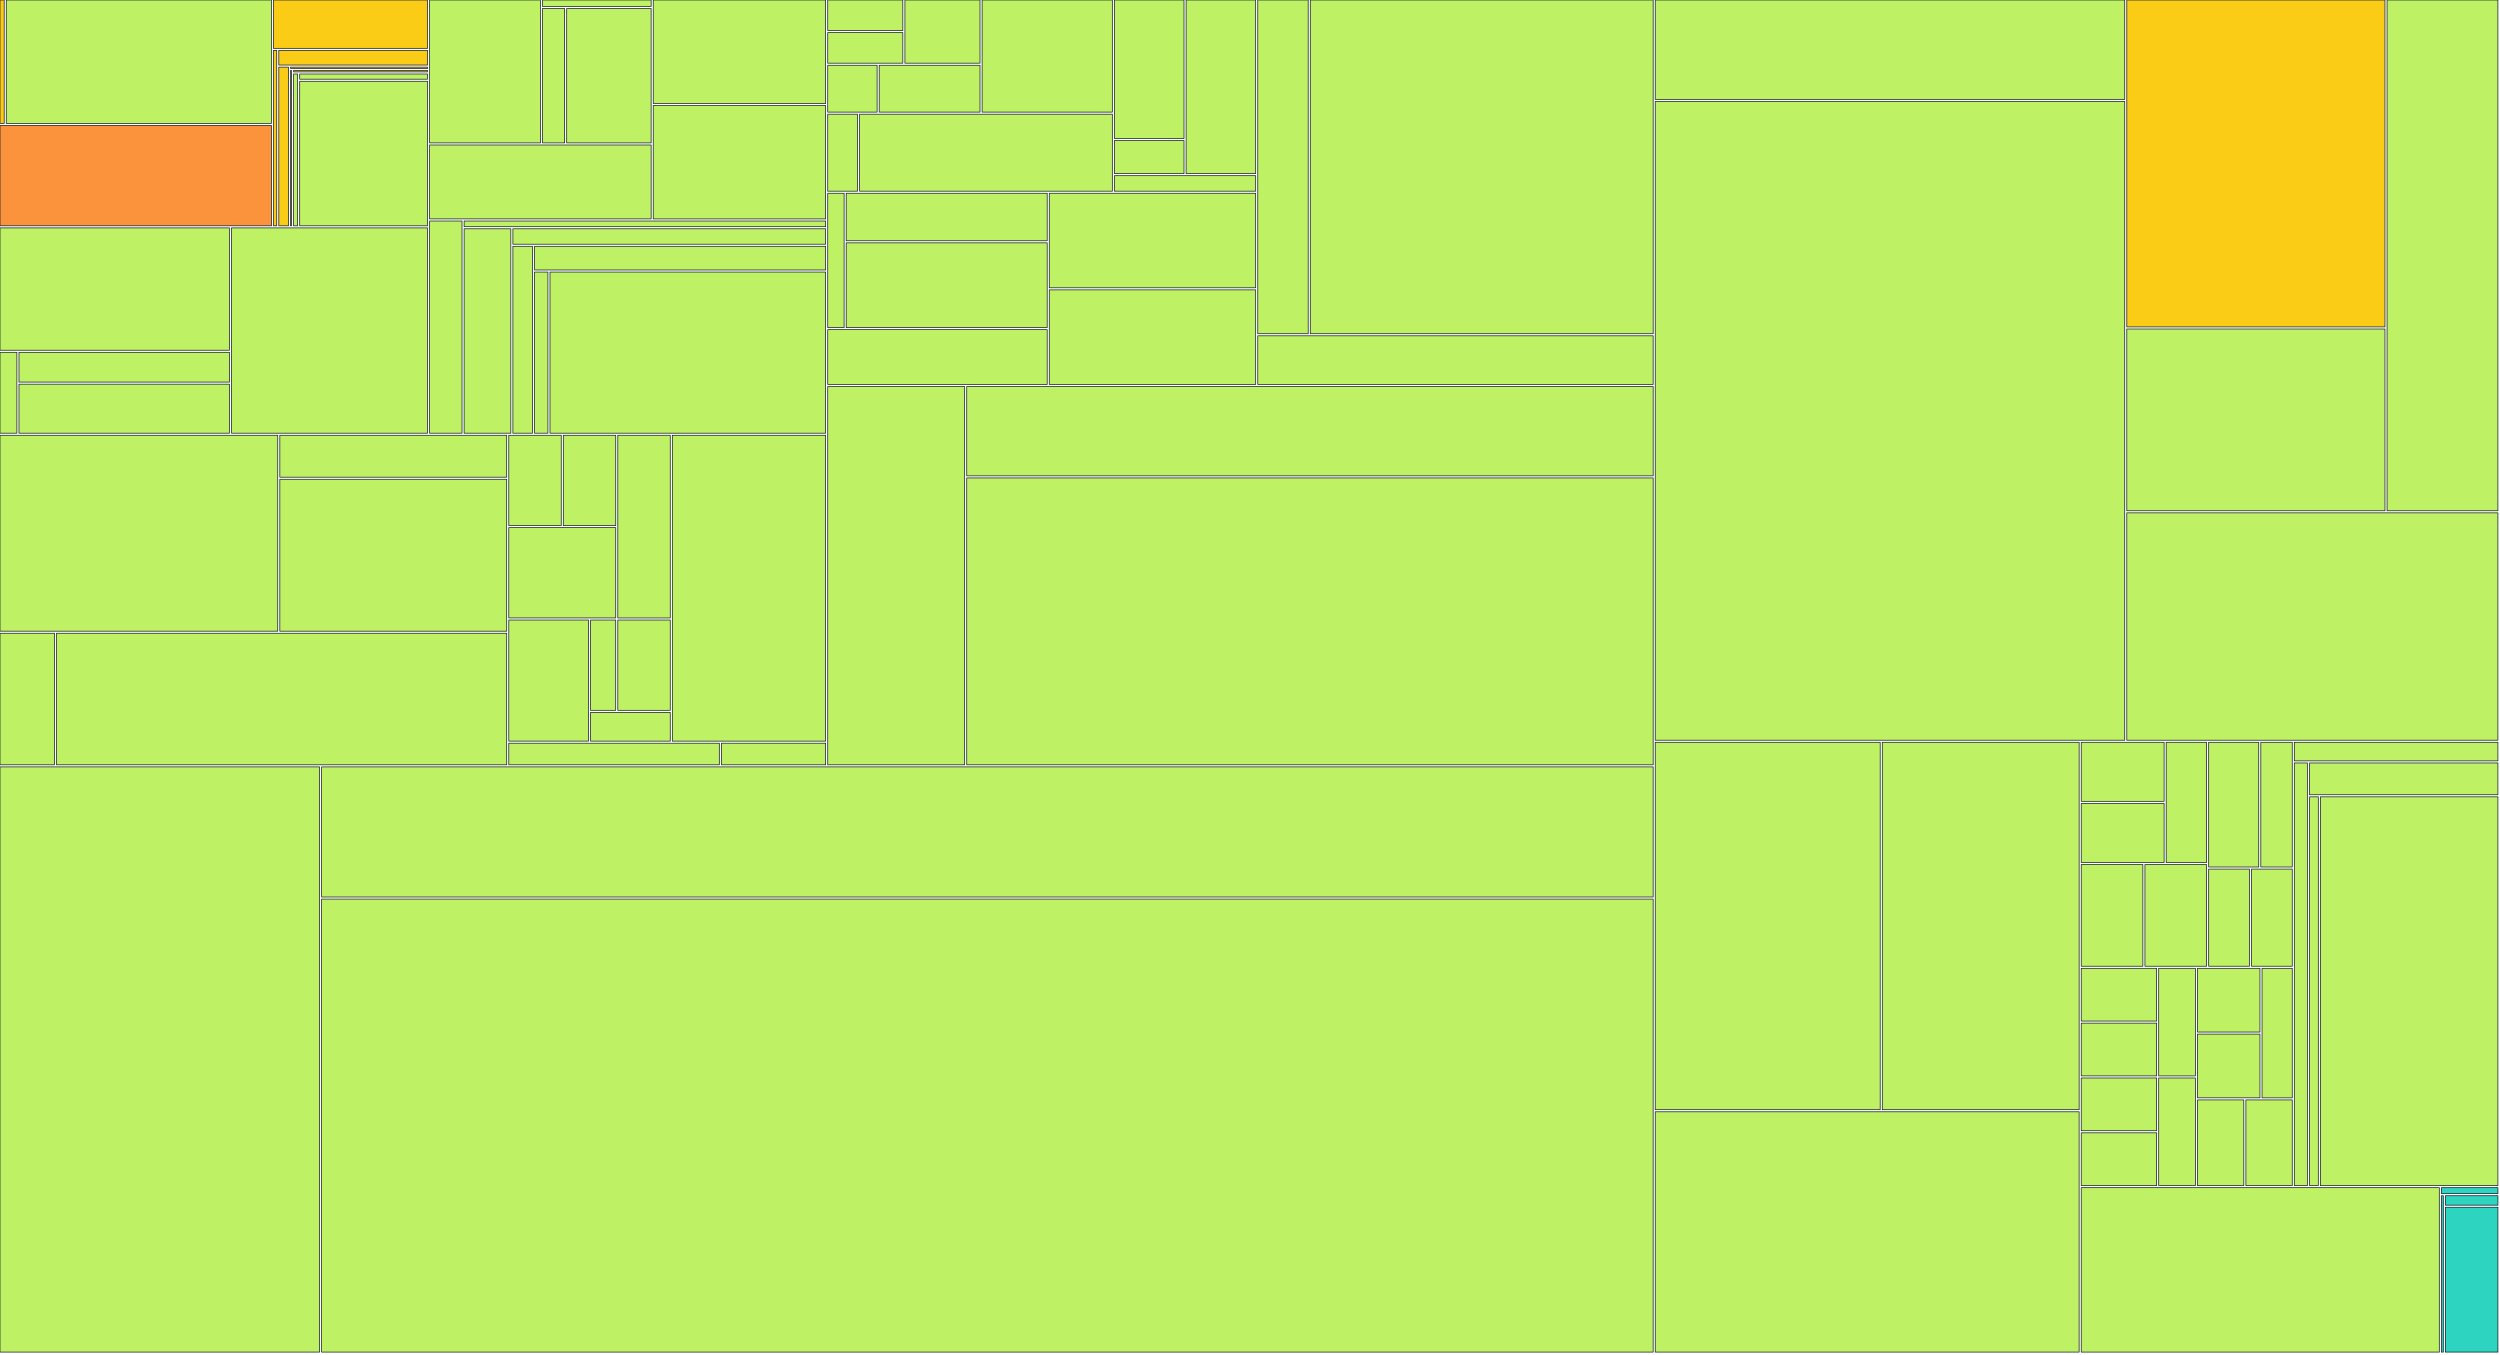
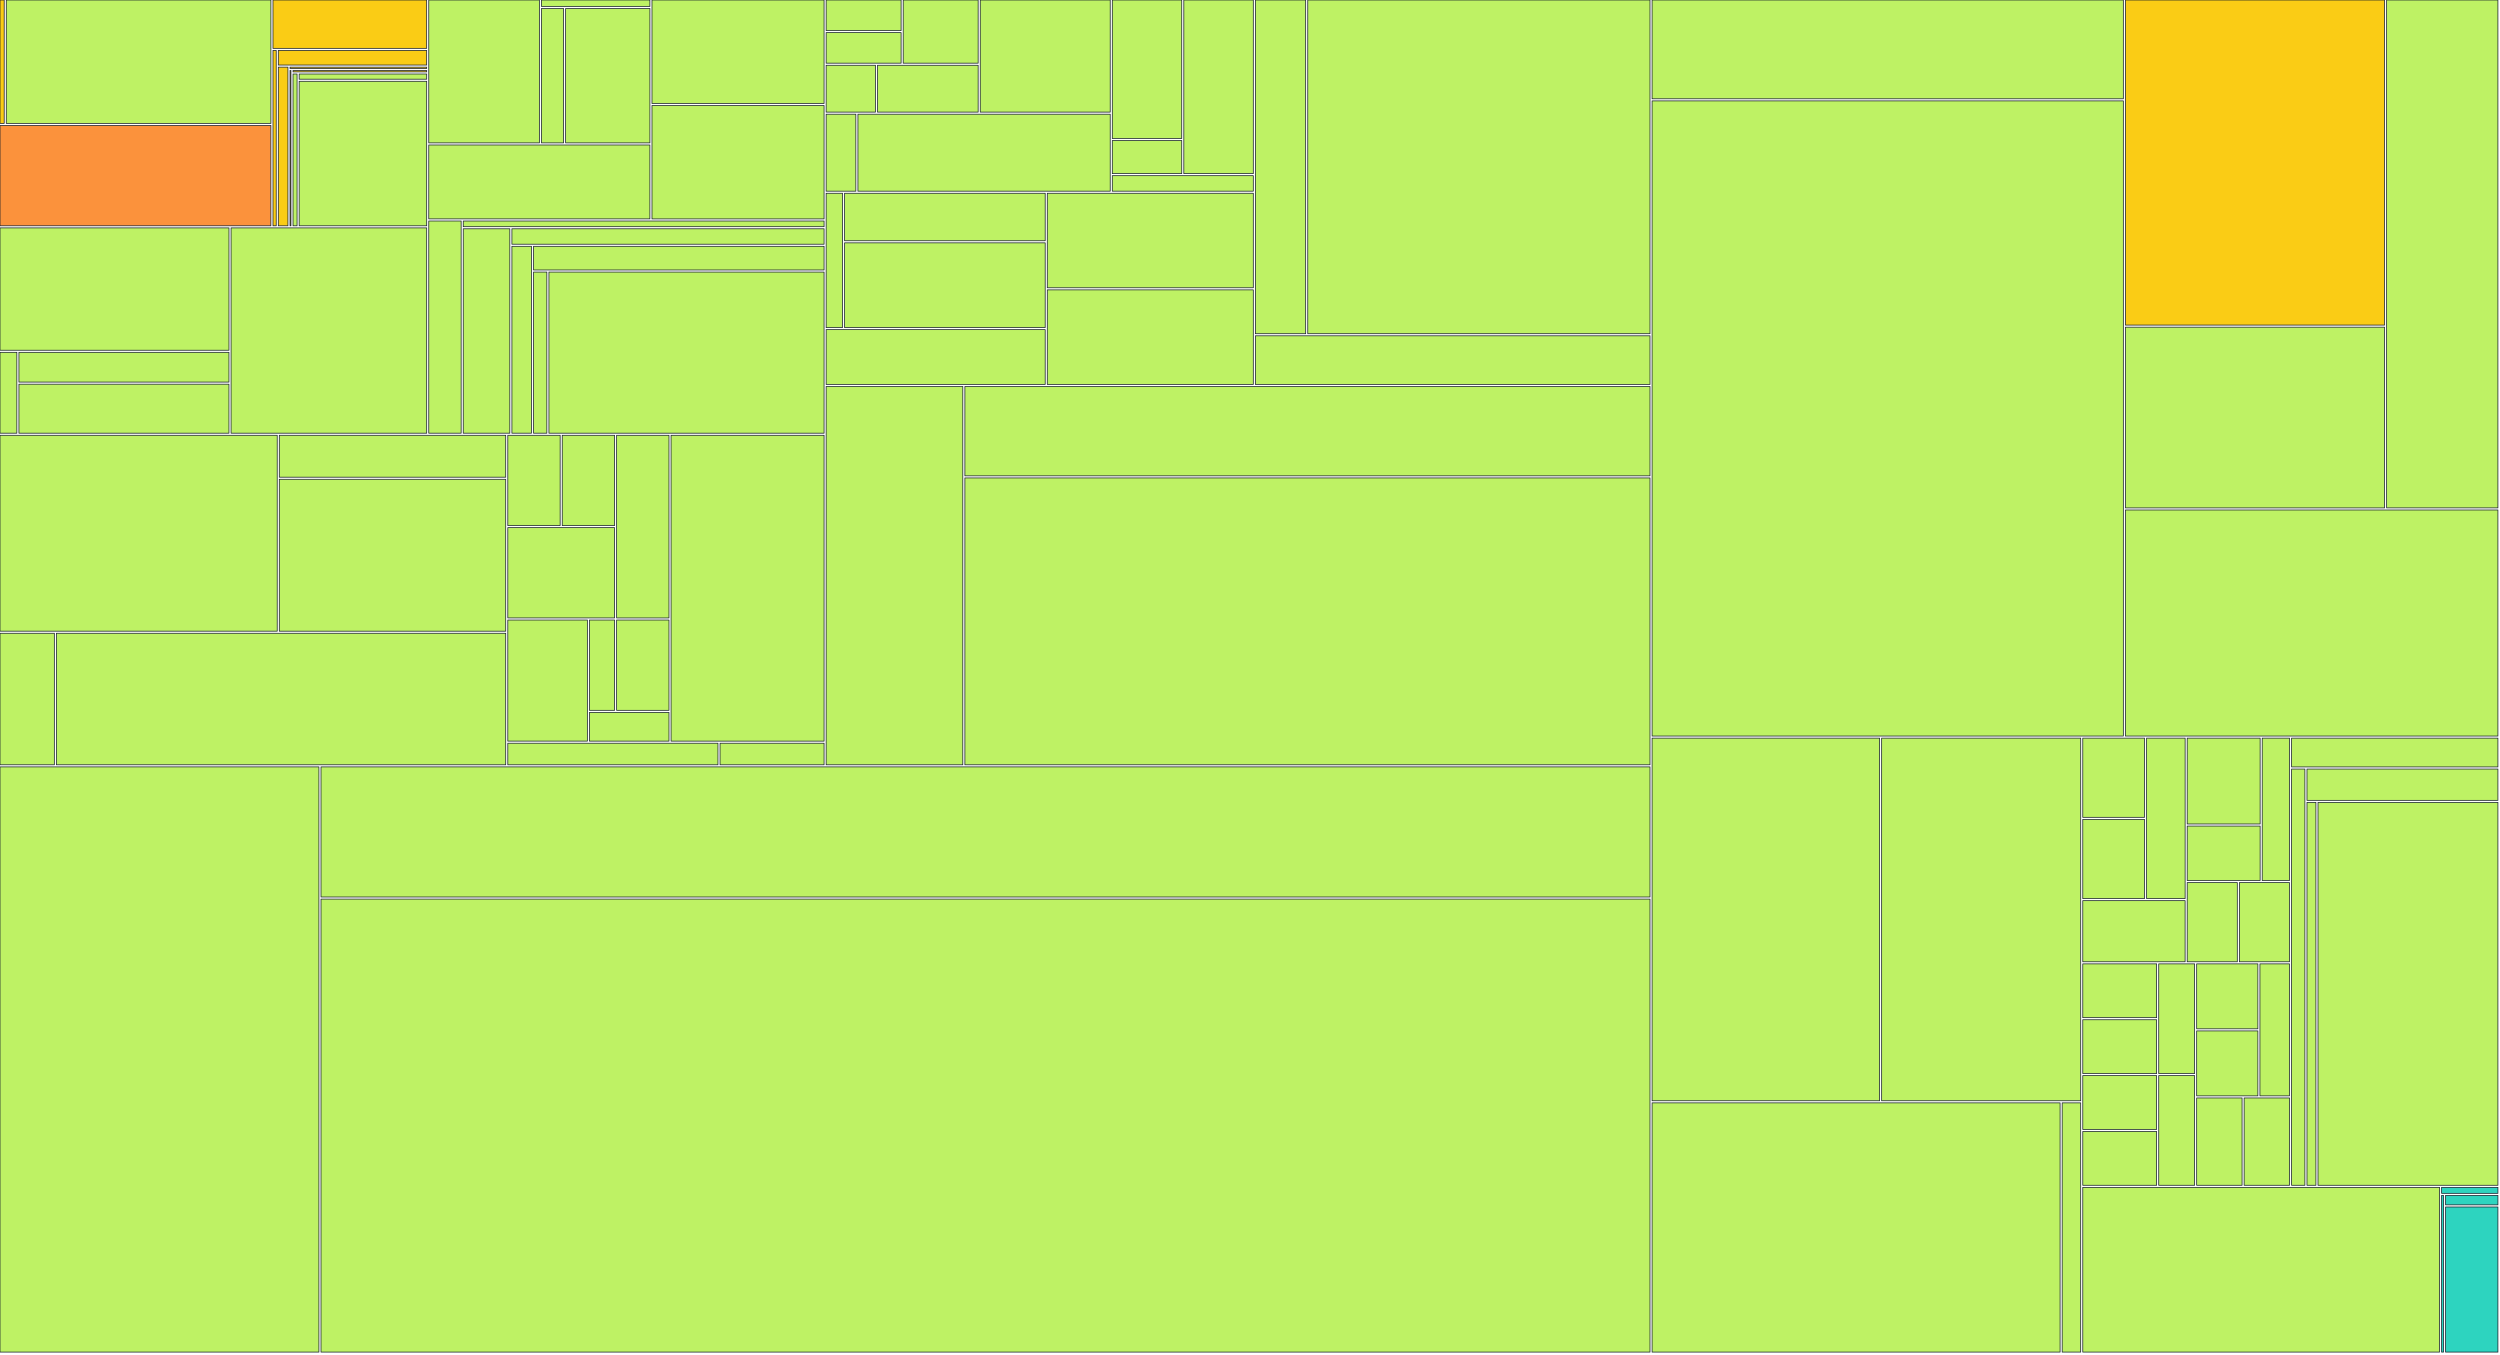
<svg xmlns="http://www.w3.org/2000/svg" width="1200" height="650" viewBox="0 0 1200 650">
  <g>
    <rect x="0.00" y="0.00" width="2.01" height="59.22" fill="#facc15" stroke="#111827" stroke-width="0.35" />
  </g>
  <g>
-     <rect x="3.01" y="0.00" width="127.27" height="59.22" fill="#bef264" stroke="#111827" stroke-width="0.35" />
-   </g>
-   <g>
-     <rect x="0.00" y="60.22" width="130.28" height="48.17" fill="#fb923c" stroke="#111827" stroke-width="0.35" />
-   </g>
-   <g>
-     <rect x="131.28" y="0.00" width="73.92" height="23.20" fill="#facc15" stroke="#111827" stroke-width="0.35" />
-   </g>
-   <g>
-     <rect x="131.28" y="24.20" width="1.55" height="84.19" fill="#facc15" stroke="#111827" stroke-width="0.35" />
-   </g>
-   <g>
-     <rect x="133.83" y="24.20" width="71.37" height="7.02" fill="#facc15" stroke="#111827" stroke-width="0.35" />
-   </g>
-   <g>
-     <rect x="133.83" y="32.22" width="4.64" height="76.17" fill="#facc15" stroke="#111827" stroke-width="0.35" />
-   </g>
-   <g>
-     <rect x="139.47" y="32.22" width="65.73" height="0.63" fill="#facc15" stroke="#111827" stroke-width="0.35" />
-   </g>
-   <g>
-     <rect x="139.47" y="33.85" width="0.44" height="74.54" fill="#facc15" stroke="#111827" stroke-width="0.35" />
-   </g>
-   <g>
-     <rect x="140.91" y="33.85" width="64.29" height="0.67" fill="#facc15" stroke="#111827" stroke-width="0.35" />
-   </g>
-   <g>
-     <rect x="140.91" y="35.52" width="1.95" height="72.87" fill="#bef264" stroke="#111827" stroke-width="0.35" />
-   </g>
-   <g>
-     <rect x="143.86" y="35.52" width="61.34" height="2.49" fill="#bef264" stroke="#111827" stroke-width="0.35" />
-   </g>
-   <g>
-     <rect x="143.86" y="39.01" width="61.34" height="69.38" fill="#bef264" stroke="#111827" stroke-width="0.35" />
-   </g>
-   <g>
-     <rect x="0.00" y="109.39" width="110.12" height="58.72" fill="#bef264" stroke="#111827" stroke-width="0.35" />
-   </g>
-   <g>
-     <rect x="0.00" y="169.11" width="8.11" height="38.82" fill="#bef264" stroke="#111827" stroke-width="0.35" />
-   </g>
-   <g>
-     <rect x="9.11" y="169.11" width="101.01" height="14.29" fill="#bef264" stroke="#111827" stroke-width="0.35" />
-   </g>
-   <g>
-     <rect x="9.11" y="184.40" width="101.01" height="23.53" fill="#bef264" stroke="#111827" stroke-width="0.35" />
-   </g>
-   <g>
-     <rect x="111.12" y="109.39" width="94.09" height="98.54" fill="#bef264" stroke="#111827" stroke-width="0.35" />
-   </g>
-   <g>
-     <rect x="206.20" y="0.00" width="53.19" height="68.59" fill="#bef264" stroke="#111827" stroke-width="0.35" />
-   </g>
-   <g>
-     <rect x="260.40" y="0.00" width="52.15" height="3.09" fill="#bef264" stroke="#111827" stroke-width="0.35" />
-   </g>
-   <g>
-     <rect x="260.40" y="4.09" width="10.63" height="64.50" fill="#bef264" stroke="#111827" stroke-width="0.35" />
-   </g>
-   <g>
-     <rect x="272.02" y="4.09" width="40.52" height="64.50" fill="#bef264" stroke="#111827" stroke-width="0.35" />
-   </g>
-   <g>
-     <rect x="206.20" y="69.59" width="106.35" height="35.48" fill="#bef264" stroke="#111827" stroke-width="0.35" />
-   </g>
-   <g>
-     <rect x="313.55" y="0.00" width="82.76" height="49.66" fill="#bef264" stroke="#111827" stroke-width="0.35" />
-   </g>
-   <g>
-     <rect x="313.55" y="50.66" width="82.76" height="54.42" fill="#bef264" stroke="#111827" stroke-width="0.35" />
-   </g>
-   <g>
-     <rect x="206.20" y="106.08" width="15.57" height="101.85" fill="#bef264" stroke="#111827" stroke-width="0.35" />
-   </g>
-   <g>
-     <rect x="222.78" y="106.08" width="173.53" height="2.74" fill="#bef264" stroke="#111827" stroke-width="0.35" />
-   </g>
-   <g>
-     <rect x="222.78" y="109.82" width="22.42" height="98.11" fill="#bef264" stroke="#111827" stroke-width="0.35" />
-   </g>
-   <g>
-     <rect x="246.19" y="109.82" width="150.11" height="7.40" fill="#bef264" stroke="#111827" stroke-width="0.35" />
-   </g>
-   <g>
-     <rect x="246.19" y="118.22" width="9.39" height="89.71" fill="#bef264" stroke="#111827" stroke-width="0.35" />
-   </g>
-   <g>
-     <rect x="256.59" y="118.22" width="139.72" height="11.37" fill="#bef264" stroke="#111827" stroke-width="0.35" />
-   </g>
-   <g>
-     <rect x="256.59" y="130.59" width="6.41" height="77.34" fill="#bef264" stroke="#111827" stroke-width="0.35" />
-   </g>
-   <g>
-     <rect x="263.99" y="130.59" width="132.31" height="77.34" fill="#bef264" stroke="#111827" stroke-width="0.35" />
-   </g>
-   <g>
-     <rect x="0.00" y="208.93" width="133.32" height="94.03" fill="#bef264" stroke="#111827" stroke-width="0.35" />
-   </g>
-   <g>
-     <rect x="134.32" y="208.93" width="108.90" height="20.12" fill="#bef264" stroke="#111827" stroke-width="0.35" />
-   </g>
-   <g>
-     <rect x="134.32" y="230.05" width="108.90" height="72.92" fill="#bef264" stroke="#111827" stroke-width="0.35" />
-   </g>
-   <g>
-     <rect x="0.00" y="303.96" width="26.14" height="63.15" fill="#bef264" stroke="#111827" stroke-width="0.35" />
-   </g>
-   <g>
-     <rect x="27.14" y="303.96" width="216.08" height="63.15" fill="#bef264" stroke="#111827" stroke-width="0.35" />
-   </g>
-   <g>
-     <rect x="244.22" y="208.93" width="25.17" height="43.34" fill="#bef264" stroke="#111827" stroke-width="0.35" />
-   </g>
-   <g>
-     <rect x="270.39" y="208.93" width="25.17" height="43.34" fill="#bef264" stroke="#111827" stroke-width="0.35" />
-   </g>
-   <g>
-     <rect x="244.22" y="253.27" width="51.34" height="43.34" fill="#bef264" stroke="#111827" stroke-width="0.35" />
-   </g>
-   <g>
-     <rect x="296.55" y="208.93" width="25.17" height="87.69" fill="#bef264" stroke="#111827" stroke-width="0.35" />
-   </g>
-   <g>
-     <rect x="244.22" y="297.61" width="38.25" height="58.12" fill="#bef264" stroke="#111827" stroke-width="0.35" />
-   </g>
-   <g>
-     <rect x="283.47" y="297.61" width="12.08" height="43.34" fill="#bef264" stroke="#111827" stroke-width="0.35" />
-   </g>
-   <g>
-     <rect x="296.55" y="297.61" width="25.17" height="43.34" fill="#bef264" stroke="#111827" stroke-width="0.35" />
-   </g>
-   <g>
-     <rect x="283.47" y="341.96" width="38.25" height="13.78" fill="#bef264" stroke="#111827" stroke-width="0.35" />
-   </g>
-   <g>
-     <rect x="322.72" y="208.93" width="73.58" height="146.81" fill="#bef264" stroke="#111827" stroke-width="0.35" />
-   </g>
-   <g>
-     <rect x="244.22" y="356.74" width="101.06" height="10.37" fill="#bef264" stroke="#111827" stroke-width="0.35" />
-   </g>
-   <g>
-     <rect x="346.28" y="356.74" width="50.03" height="10.37" fill="#bef264" stroke="#111827" stroke-width="0.35" />
-   </g>
-   <g>
-     <rect x="397.31" y="0.00" width="36.05" height="14.66" fill="#bef264" stroke="#111827" stroke-width="0.35" />
-   </g>
-   <g>
-     <rect x="397.31" y="15.66" width="36.05" height="14.66" fill="#bef264" stroke="#111827" stroke-width="0.35" />
-   </g>
-   <g>
-     <rect x="434.36" y="0.00" width="36.05" height="30.32" fill="#bef264" stroke="#111827" stroke-width="0.35" />
-   </g>
-   <g>
-     <rect x="397.31" y="31.32" width="23.70" height="22.49" fill="#bef264" stroke="#111827" stroke-width="0.35" />
-   </g>
-   <g>
-     <rect x="422.01" y="31.32" width="48.40" height="22.49" fill="#bef264" stroke="#111827" stroke-width="0.35" />
-   </g>
-   <g>
-     <rect x="471.41" y="0.00" width="62.51" height="53.81" fill="#bef264" stroke="#111827" stroke-width="0.35" />
-   </g>
-   <g>
-     <rect x="397.31" y="54.81" width="14.29" height="36.95" fill="#bef264" stroke="#111827" stroke-width="0.35" />
-   </g>
-   <g>
-     <rect x="412.60" y="54.81" width="121.32" height="36.95" fill="#bef264" stroke="#111827" stroke-width="0.35" />
-   </g>
-   <g>
-     <rect x="534.92" y="0.00" width="33.40" height="66.46" fill="#bef264" stroke="#111827" stroke-width="0.35" />
-   </g>
-   <g>
-     <rect x="534.92" y="67.46" width="33.40" height="15.87" fill="#bef264" stroke="#111827" stroke-width="0.35" />
-   </g>
-   <g>
-     <rect x="569.33" y="0.00" width="33.40" height="83.33" fill="#bef264" stroke="#111827" stroke-width="0.35" />
-   </g>
-   <g>
-     <rect x="534.92" y="84.33" width="67.81" height="7.43" fill="#bef264" stroke="#111827" stroke-width="0.35" />
-   </g>
-   <g>
-     <rect x="397.31" y="92.76" width="7.86" height="64.48" fill="#bef264" stroke="#111827" stroke-width="0.35" />
-   </g>
-   <g>
-     <rect x="406.17" y="92.76" width="96.48" height="22.81" fill="#bef264" stroke="#111827" stroke-width="0.35" />
-   </g>
-   <g>
-     <rect x="406.17" y="116.57" width="96.48" height="40.67" fill="#bef264" stroke="#111827" stroke-width="0.35" />
-   </g>
-   <g>
-     <rect x="397.31" y="158.23" width="105.34" height="26.28" fill="#bef264" stroke="#111827" stroke-width="0.35" />
-   </g>
-   <g>
-     <rect x="503.65" y="92.76" width="99.08" height="45.38" fill="#bef264" stroke="#111827" stroke-width="0.35" />
-   </g>
-   <g>
-     <rect x="503.65" y="139.14" width="99.08" height="45.38" fill="#bef264" stroke="#111827" stroke-width="0.35" />
-   </g>
-   <g>
-     <rect x="603.73" y="0.00" width="24.20" height="160.19" fill="#bef264" stroke="#111827" stroke-width="0.35" />
-   </g>
-   <g>
-     <rect x="628.93" y="0.00" width="164.59" height="160.19" fill="#bef264" stroke="#111827" stroke-width="0.35" />
-   </g>
-   <g>
-     <rect x="603.73" y="161.19" width="189.78" height="23.33" fill="#bef264" stroke="#111827" stroke-width="0.35" />
-   </g>
-   <g>
-     <rect x="397.31" y="185.52" width="65.73" height="181.59" fill="#bef264" stroke="#111827" stroke-width="0.35" />
-   </g>
-   <g>
-     <rect x="464.04" y="185.52" width="329.48" height="42.89" fill="#bef264" stroke="#111827" stroke-width="0.35" />
-   </g>
-   <g>
-     <rect x="464.04" y="229.41" width="329.48" height="137.70" fill="#bef264" stroke="#111827" stroke-width="0.35" />
-   </g>
-   <g>
-     <rect x="0.00" y="368.11" width="153.37" height="280.89" fill="#bef264" stroke="#111827" stroke-width="0.35" />
-   </g>
-   <g>
-     <rect x="154.37" y="368.11" width="639.14" height="62.45" fill="#bef264" stroke="#111827" stroke-width="0.35" />
-   </g>
-   <g>
-     <rect x="154.37" y="431.56" width="639.14" height="217.44" fill="#bef264" stroke="#111827" stroke-width="0.35" />
-   </g>
-   <g>
-     <rect x="794.51" y="0.00" width="225.36" height="47.70" fill="#bef264" stroke="#111827" stroke-width="0.35" />
-   </g>
-   <g>
-     <rect x="794.51" y="48.70" width="225.36" height="306.60" fill="#bef264" stroke="#111827" stroke-width="0.35" />
-   </g>
-   <g>
-     <rect x="1020.87" y="0.00" width="123.92" height="156.92" fill="#facc15" stroke="#111827" stroke-width="0.35" />
-   </g>
-   <g>
-     <rect x="1020.87" y="157.92" width="123.92" height="87.25" fill="#bef264" stroke="#111827" stroke-width="0.35" />
-   </g>
-   <g>
-     <rect x="1145.79" y="0.00" width="53.21" height="245.17" fill="#bef264" stroke="#111827" stroke-width="0.35" />
-   </g>
-   <g>
-     <rect x="1020.87" y="246.17" width="178.13" height="109.13" fill="#bef264" stroke="#111827" stroke-width="0.35" />
-   </g>
-   <g>
-     <rect x="794.51" y="356.30" width="107.98" height="176.35" fill="#bef264" stroke="#111827" stroke-width="0.35" />
-   </g>
-   <g>
-     <rect x="903.50" y="356.30" width="94.49" height="176.35" fill="#bef264" stroke="#111827" stroke-width="0.35" />
-   </g>
-   <g>
-     <rect x="794.51" y="533.66" width="203.47" height="115.34" fill="#bef264" stroke="#111827" stroke-width="0.35" />
-   </g>
-   <g>
-     <rect x="998.99" y="356.30" width="39.78" height="28.34" fill="#bef264" stroke="#111827" stroke-width="0.35" />
-   </g>
-   <g>
-     <rect x="998.99" y="385.65" width="39.78" height="28.34" fill="#bef264" stroke="#111827" stroke-width="0.35" />
-   </g>
-   <g>
-     <rect x="1039.77" y="356.30" width="19.39" height="57.69" fill="#bef264" stroke="#111827" stroke-width="0.35" />
-   </g>
-   <g>
-     <rect x="998.99" y="414.99" width="29.59" height="48.80" fill="#bef264" stroke="#111827" stroke-width="0.35" />
-   </g>
-   <g>
-     <rect x="1029.57" y="414.99" width="29.59" height="48.80" fill="#bef264" stroke="#111827" stroke-width="0.35" />
-   </g>
-   <g>
-     <rect x="1060.16" y="356.30" width="24.03" height="59.86" fill="#bef264" stroke="#111827" stroke-width="0.35" />
-   </g>
-   <g>
-     <rect x="1085.19" y="356.30" width="15.09" height="59.86" fill="#bef264" stroke="#111827" stroke-width="0.35" />
-   </g>
-   <g>
-     <rect x="1060.16" y="417.16" width="19.56" height="46.63" fill="#bef264" stroke="#111827" stroke-width="0.35" />
-   </g>
-   <g>
-     <rect x="1080.72" y="417.16" width="19.56" height="46.63" fill="#bef264" stroke="#111827" stroke-width="0.35" />
-   </g>
-   <g>
-     <rect x="998.99" y="464.79" width="36.20" height="25.32" fill="#bef264" stroke="#111827" stroke-width="0.35" />
-   </g>
-   <g>
-     <rect x="998.99" y="491.11" width="36.20" height="25.32" fill="#bef264" stroke="#111827" stroke-width="0.35" />
-   </g>
-   <g>
-     <rect x="1036.18" y="464.79" width="17.60" height="51.65" fill="#bef264" stroke="#111827" stroke-width="0.35" />
-   </g>
-   <g>
-     <rect x="998.99" y="517.43" width="36.20" height="25.32" fill="#bef264" stroke="#111827" stroke-width="0.35" />
-   </g>
-   <g>
-     <rect x="998.99" y="543.76" width="36.20" height="25.32" fill="#bef264" stroke="#111827" stroke-width="0.35" />
-   </g>
-   <g>
-     <rect x="1036.18" y="517.43" width="17.60" height="51.65" fill="#bef264" stroke="#111827" stroke-width="0.35" />
-   </g>
-   <g>
-     <rect x="1054.78" y="464.79" width="30.00" height="30.59" fill="#bef264" stroke="#111827" stroke-width="0.35" />
-   </g>
-   <g>
-     <rect x="1054.78" y="496.37" width="30.00" height="30.59" fill="#bef264" stroke="#111827" stroke-width="0.35" />
-   </g>
-   <g>
-     <rect x="1085.78" y="464.79" width="14.50" height="62.18" fill="#bef264" stroke="#111827" stroke-width="0.35" />
-   </g>
-   <g>
-     <rect x="1054.78" y="527.96" width="22.25" height="41.12" fill="#bef264" stroke="#111827" stroke-width="0.35" />
-   </g>
-   <g>
-     <rect x="1078.03" y="527.96" width="22.25" height="41.12" fill="#bef264" stroke="#111827" stroke-width="0.35" />
-   </g>
-   <g>
-     <rect x="1101.27" y="356.30" width="97.73" height="8.92" fill="#bef264" stroke="#111827" stroke-width="0.35" />
-   </g>
-   <g>
-     <rect x="1101.27" y="366.22" width="6.29" height="202.86" fill="#bef264" stroke="#111827" stroke-width="0.35" />
-   </g>
-   <g>
-     <rect x="1108.57" y="366.22" width="90.43" height="15.26" fill="#bef264" stroke="#111827" stroke-width="0.35" />
-   </g>
-   <g>
-     <rect x="1108.57" y="382.48" width="4.22" height="186.60" fill="#bef264" stroke="#111827" stroke-width="0.35" />
-   </g>
-   <g>
-     <rect x="1113.79" y="382.48" width="85.21" height="186.60" fill="#bef264" stroke="#111827" stroke-width="0.35" />
-   </g>
-   <g>
-     <rect x="998.99" y="570.08" width="171.88" height="78.92" fill="#bef264" stroke="#111827" stroke-width="0.35" />
-   </g>
-   <g>
-     <rect x="1171.87" y="570.08" width="27.13" height="2.87" fill="#2dd4bf" stroke="#111827" stroke-width="0.35" />
-   </g>
-   <g>
-     <rect x="1171.87" y="573.95" width="0.91" height="75.05" fill="#2dd4bf" stroke="#111827" stroke-width="0.35" />
-   </g>
-   <g>
-     <rect x="1173.77" y="573.95" width="25.23" height="4.53" fill="#2dd4bf" stroke="#111827" stroke-width="0.35" />
-   </g>
-   <g>
-     <rect x="1173.77" y="579.48" width="25.23" height="69.52" fill="#2dd4bf" stroke="#111827" stroke-width="0.35" />
+     <rect x="3.01" y="0.00" width="127.03" height="59.22" fill="#bef264" stroke="#111827" stroke-width="0.35" />
+   </g>
+   <g>
+     <rect x="0.00" y="60.22" width="130.03" height="48.17" fill="#fb923c" stroke="#111827" stroke-width="0.35" />
+   </g>
+   <g>
+     <rect x="131.03" y="0.00" width="73.78" height="23.20" fill="#facc15" stroke="#111827" stroke-width="0.35" />
+   </g>
+   <g>
+     <rect x="131.03" y="24.20" width="1.55" height="84.19" fill="#facc15" stroke="#111827" stroke-width="0.35" />
+   </g>
+   <g>
+     <rect x="133.58" y="24.20" width="71.23" height="7.02" fill="#facc15" stroke="#111827" stroke-width="0.35" />
+   </g>
+   <g>
+     <rect x="133.58" y="32.22" width="4.63" height="76.17" fill="#facc15" stroke="#111827" stroke-width="0.35" />
+   </g>
+   <g>
+     <rect x="139.21" y="32.22" width="65.60" height="0.63" fill="#facc15" stroke="#111827" stroke-width="0.35" />
+   </g>
+   <g>
+     <rect x="139.21" y="33.85" width="0.44" height="74.54" fill="#facc15" stroke="#111827" stroke-width="0.35" />
+   </g>
+   <g>
+     <rect x="140.65" y="33.85" width="64.17" height="0.67" fill="#facc15" stroke="#111827" stroke-width="0.35" />
+   </g>
+   <g>
+     <rect x="140.65" y="35.52" width="1.94" height="72.87" fill="#bef264" stroke="#111827" stroke-width="0.35" />
+   </g>
+   <g>
+     <rect x="143.59" y="35.52" width="61.23" height="2.49" fill="#bef264" stroke="#111827" stroke-width="0.35" />
+   </g>
+   <g>
+     <rect x="143.59" y="39.01" width="61.23" height="69.38" fill="#bef264" stroke="#111827" stroke-width="0.35" />
+   </g>
+   <g>
+     <rect x="0.00" y="109.39" width="109.91" height="58.72" fill="#bef264" stroke="#111827" stroke-width="0.35" />
+   </g>
+   <g>
+     <rect x="0.00" y="169.11" width="8.09" height="38.82" fill="#bef264" stroke="#111827" stroke-width="0.35" />
+   </g>
+   <g>
+     <rect x="9.09" y="169.11" width="100.81" height="14.29" fill="#bef264" stroke="#111827" stroke-width="0.35" />
+   </g>
+   <g>
+     <rect x="9.09" y="184.40" width="100.81" height="23.53" fill="#bef264" stroke="#111827" stroke-width="0.35" />
+   </g>
+   <g>
+     <rect x="110.91" y="109.39" width="93.91" height="98.54" fill="#bef264" stroke="#111827" stroke-width="0.35" />
+   </g>
+   <g>
+     <rect x="205.81" y="0.00" width="53.09" height="68.59" fill="#bef264" stroke="#111827" stroke-width="0.35" />
+   </g>
+   <g>
+     <rect x="259.90" y="0.00" width="52.05" height="3.09" fill="#bef264" stroke="#111827" stroke-width="0.35" />
+   </g>
+   <g>
+     <rect x="259.90" y="4.09" width="10.60" height="64.50" fill="#bef264" stroke="#111827" stroke-width="0.35" />
+   </g>
+   <g>
+     <rect x="271.51" y="4.09" width="40.45" height="64.50" fill="#bef264" stroke="#111827" stroke-width="0.35" />
+   </g>
+   <g>
+     <rect x="205.81" y="69.59" width="106.14" height="35.48" fill="#bef264" stroke="#111827" stroke-width="0.35" />
+   </g>
+   <g>
+     <rect x="312.95" y="0.00" width="82.60" height="49.66" fill="#bef264" stroke="#111827" stroke-width="0.35" />
+   </g>
+   <g>
+     <rect x="312.95" y="50.66" width="82.60" height="54.42" fill="#bef264" stroke="#111827" stroke-width="0.35" />
+   </g>
+   <g>
+     <rect x="205.81" y="106.08" width="15.54" height="101.85" fill="#bef264" stroke="#111827" stroke-width="0.35" />
+   </g>
+   <g>
+     <rect x="222.35" y="106.08" width="173.20" height="2.74" fill="#bef264" stroke="#111827" stroke-width="0.35" />
+   </g>
+   <g>
+     <rect x="222.35" y="109.82" width="22.37" height="98.11" fill="#bef264" stroke="#111827" stroke-width="0.35" />
+   </g>
+   <g>
+     <rect x="245.72" y="109.82" width="149.83" height="7.40" fill="#bef264" stroke="#111827" stroke-width="0.35" />
+   </g>
+   <g>
+     <rect x="245.72" y="118.22" width="9.37" height="89.71" fill="#bef264" stroke="#111827" stroke-width="0.35" />
+   </g>
+   <g>
+     <rect x="256.10" y="118.22" width="139.45" height="11.37" fill="#bef264" stroke="#111827" stroke-width="0.35" />
+   </g>
+   <g>
+     <rect x="256.10" y="130.59" width="6.39" height="77.34" fill="#bef264" stroke="#111827" stroke-width="0.35" />
+   </g>
+   <g>
+     <rect x="263.49" y="130.59" width="132.06" height="77.34" fill="#bef264" stroke="#111827" stroke-width="0.35" />
+   </g>
+   <g>
+     <rect x="0.00" y="208.93" width="133.06" height="94.03" fill="#bef264" stroke="#111827" stroke-width="0.35" />
+   </g>
+   <g>
+     <rect x="134.06" y="208.93" width="108.69" height="20.12" fill="#bef264" stroke="#111827" stroke-width="0.35" />
+   </g>
+   <g>
+     <rect x="134.06" y="230.05" width="108.69" height="72.92" fill="#bef264" stroke="#111827" stroke-width="0.35" />
+   </g>
+   <g>
+     <rect x="0.00" y="303.96" width="26.08" height="63.15" fill="#bef264" stroke="#111827" stroke-width="0.35" />
+   </g>
+   <g>
+     <rect x="27.08" y="303.96" width="215.67" height="63.15" fill="#bef264" stroke="#111827" stroke-width="0.35" />
+   </g>
+   <g>
+     <rect x="243.75" y="208.93" width="25.12" height="43.34" fill="#bef264" stroke="#111827" stroke-width="0.35" />
+   </g>
+   <g>
+     <rect x="269.87" y="208.93" width="25.12" height="43.34" fill="#bef264" stroke="#111827" stroke-width="0.35" />
+   </g>
+   <g>
+     <rect x="243.75" y="253.27" width="51.24" height="43.34" fill="#bef264" stroke="#111827" stroke-width="0.35" />
+   </g>
+   <g>
+     <rect x="295.99" y="208.93" width="25.12" height="87.69" fill="#bef264" stroke="#111827" stroke-width="0.35" />
+   </g>
+   <g>
+     <rect x="243.75" y="297.61" width="38.18" height="58.12" fill="#bef264" stroke="#111827" stroke-width="0.35" />
+   </g>
+   <g>
+     <rect x="282.93" y="297.61" width="12.06" height="43.34" fill="#bef264" stroke="#111827" stroke-width="0.35" />
+   </g>
+   <g>
+     <rect x="295.99" y="297.61" width="25.12" height="43.34" fill="#bef264" stroke="#111827" stroke-width="0.35" />
+   </g>
+   <g>
+     <rect x="282.93" y="341.96" width="38.18" height="13.78" fill="#bef264" stroke="#111827" stroke-width="0.35" />
+   </g>
+   <g>
+     <rect x="322.11" y="208.93" width="73.44" height="146.81" fill="#bef264" stroke="#111827" stroke-width="0.35" />
+   </g>
+   <g>
+     <rect x="243.75" y="356.74" width="100.87" height="10.37" fill="#bef264" stroke="#111827" stroke-width="0.35" />
+   </g>
+   <g>
+     <rect x="345.62" y="356.74" width="49.93" height="10.37" fill="#bef264" stroke="#111827" stroke-width="0.35" />
+   </g>
+   <g>
+     <rect x="396.55" y="0.00" width="35.98" height="14.66" fill="#bef264" stroke="#111827" stroke-width="0.35" />
+   </g>
+   <g>
+     <rect x="396.55" y="15.66" width="35.98" height="14.66" fill="#bef264" stroke="#111827" stroke-width="0.35" />
+   </g>
+   <g>
+     <rect x="433.53" y="0.00" width="35.98" height="30.32" fill="#bef264" stroke="#111827" stroke-width="0.35" />
+   </g>
+   <g>
+     <rect x="396.55" y="31.32" width="23.65" height="22.49" fill="#bef264" stroke="#111827" stroke-width="0.35" />
+   </g>
+   <g>
+     <rect x="421.20" y="31.32" width="48.31" height="22.49" fill="#bef264" stroke="#111827" stroke-width="0.35" />
+   </g>
+   <g>
+     <rect x="470.51" y="0.00" width="62.39" height="53.81" fill="#bef264" stroke="#111827" stroke-width="0.35" />
+   </g>
+   <g>
+     <rect x="396.55" y="54.81" width="14.26" height="36.95" fill="#bef264" stroke="#111827" stroke-width="0.35" />
+   </g>
+   <g>
+     <rect x="411.81" y="54.81" width="121.09" height="36.95" fill="#bef264" stroke="#111827" stroke-width="0.35" />
+   </g>
+   <g>
+     <rect x="533.90" y="0.00" width="33.34" height="66.46" fill="#bef264" stroke="#111827" stroke-width="0.35" />
+   </g>
+   <g>
+     <rect x="533.90" y="67.46" width="33.34" height="15.87" fill="#bef264" stroke="#111827" stroke-width="0.35" />
+   </g>
+   <g>
+     <rect x="568.24" y="0.00" width="33.34" height="83.33" fill="#bef264" stroke="#111827" stroke-width="0.35" />
+   </g>
+   <g>
+     <rect x="533.90" y="84.33" width="67.68" height="7.43" fill="#bef264" stroke="#111827" stroke-width="0.35" />
+   </g>
+   <g>
+     <rect x="396.55" y="92.76" width="7.84" height="64.48" fill="#bef264" stroke="#111827" stroke-width="0.35" />
+   </g>
+   <g>
+     <rect x="405.40" y="92.76" width="96.29" height="22.81" fill="#bef264" stroke="#111827" stroke-width="0.35" />
+   </g>
+   <g>
+     <rect x="405.40" y="116.57" width="96.29" height="40.67" fill="#bef264" stroke="#111827" stroke-width="0.35" />
+   </g>
+   <g>
+     <rect x="396.55" y="158.23" width="105.14" height="26.28" fill="#bef264" stroke="#111827" stroke-width="0.35" />
+   </g>
+   <g>
+     <rect x="502.69" y="92.76" width="98.89" height="45.38" fill="#bef264" stroke="#111827" stroke-width="0.35" />
+   </g>
+   <g>
+     <rect x="502.69" y="139.14" width="98.89" height="45.38" fill="#bef264" stroke="#111827" stroke-width="0.35" />
+   </g>
+   <g>
+     <rect x="602.58" y="0.00" width="24.15" height="160.19" fill="#bef264" stroke="#111827" stroke-width="0.35" />
+   </g>
+   <g>
+     <rect x="627.73" y="0.00" width="164.27" height="160.19" fill="#bef264" stroke="#111827" stroke-width="0.35" />
+   </g>
+   <g>
+     <rect x="602.58" y="161.19" width="189.42" height="23.33" fill="#bef264" stroke="#111827" stroke-width="0.35" />
+   </g>
+   <g>
+     <rect x="396.55" y="185.52" width="65.60" height="181.59" fill="#bef264" stroke="#111827" stroke-width="0.35" />
+   </g>
+   <g>
+     <rect x="463.15" y="185.52" width="328.85" height="42.89" fill="#bef264" stroke="#111827" stroke-width="0.35" />
+   </g>
+   <g>
+     <rect x="463.15" y="229.41" width="328.85" height="137.70" fill="#bef264" stroke="#111827" stroke-width="0.35" />
+   </g>
+   <g>
+     <rect x="0.00" y="368.11" width="153.08" height="280.89" fill="#bef264" stroke="#111827" stroke-width="0.35" />
+   </g>
+   <g>
+     <rect x="154.08" y="368.11" width="637.92" height="62.45" fill="#bef264" stroke="#111827" stroke-width="0.35" />
+   </g>
+   <g>
+     <rect x="154.08" y="431.56" width="637.92" height="217.44" fill="#bef264" stroke="#111827" stroke-width="0.35" />
+   </g>
+   <g>
+     <rect x="793.00" y="0.00" width="226.20" height="47.43" fill="#bef264" stroke="#111827" stroke-width="0.35" />
+   </g>
+   <g>
+     <rect x="793.00" y="48.43" width="226.20" height="304.87" fill="#bef264" stroke="#111827" stroke-width="0.35" />
+   </g>
+   <g>
+     <rect x="1020.20" y="0.00" width="124.39" height="156.04" fill="#facc15" stroke="#111827" stroke-width="0.35" />
+   </g>
+   <g>
+     <rect x="1020.20" y="157.04" width="124.39" height="86.76" fill="#bef264" stroke="#111827" stroke-width="0.35" />
+   </g>
+   <g>
+     <rect x="1145.59" y="0.00" width="53.41" height="243.79" fill="#bef264" stroke="#111827" stroke-width="0.35" />
+   </g>
+   <g>
+     <rect x="1020.20" y="244.79" width="178.80" height="108.51" fill="#bef264" stroke="#111827" stroke-width="0.35" />
+   </g>
+   <g>
+     <rect x="793.00" y="354.30" width="109.19" height="174.07" fill="#bef264" stroke="#111827" stroke-width="0.35" />
+   </g>
+   <g>
+     <rect x="903.20" y="354.30" width="95.55" height="174.07" fill="#bef264" stroke="#111827" stroke-width="0.35" />
+   </g>
+   <g>
+     <rect x="793.00" y="529.38" width="195.84" height="119.62" fill="#bef264" stroke="#111827" stroke-width="0.35" />
+   </g>
+   <g>
+     <rect x="989.84" y="529.38" width="8.90" height="119.62" fill="#bef264" stroke="#111827" stroke-width="0.35" />
+   </g>
+   <g>
+     <rect x="999.74" y="354.30" width="29.62" height="38.01" fill="#bef264" stroke="#111827" stroke-width="0.35" />
+   </g>
+   <g>
+     <rect x="999.74" y="393.31" width="29.62" height="38.01" fill="#bef264" stroke="#111827" stroke-width="0.35" />
+   </g>
+   <g>
+     <rect x="1030.37" y="354.30" width="18.49" height="77.02" fill="#bef264" stroke="#111827" stroke-width="0.35" />
+   </g>
+   <g>
+     <rect x="999.74" y="432.32" width="49.11" height="29.34" fill="#bef264" stroke="#111827" stroke-width="0.35" />
+   </g>
+   <g>
+     <rect x="1049.85" y="354.30" width="35.01" height="41.21" fill="#bef264" stroke="#111827" stroke-width="0.35" />
+   </g>
+   <g>
+     <rect x="1049.85" y="396.51" width="35.01" height="26.14" fill="#bef264" stroke="#111827" stroke-width="0.35" />
+   </g>
+   <g>
+     <rect x="1085.86" y="354.30" width="13.09" height="68.35" fill="#bef264" stroke="#111827" stroke-width="0.35" />
+   </g>
+   <g>
+     <rect x="1049.85" y="423.65" width="24.05" height="38.01" fill="#bef264" stroke="#111827" stroke-width="0.35" />
+   </g>
+   <g>
+     <rect x="1074.90" y="423.65" width="24.05" height="38.01" fill="#bef264" stroke="#111827" stroke-width="0.35" />
+   </g>
+   <g>
+     <rect x="999.74" y="462.66" width="35.44" height="25.82" fill="#bef264" stroke="#111827" stroke-width="0.35" />
+   </g>
+   <g>
+     <rect x="999.74" y="489.48" width="35.44" height="25.82" fill="#bef264" stroke="#111827" stroke-width="0.35" />
+   </g>
+   <g>
+     <rect x="1036.19" y="462.66" width="17.22" height="52.64" fill="#bef264" stroke="#111827" stroke-width="0.35" />
+   </g>
+   <g>
+     <rect x="999.74" y="516.29" width="35.44" height="25.82" fill="#bef264" stroke="#111827" stroke-width="0.35" />
+   </g>
+   <g>
+     <rect x="999.74" y="543.11" width="35.44" height="25.82" fill="#bef264" stroke="#111827" stroke-width="0.35" />
+   </g>
+   <g>
+     <rect x="1036.19" y="516.29" width="17.22" height="52.64" fill="#bef264" stroke="#111827" stroke-width="0.35" />
+   </g>
+   <g>
+     <rect x="1054.41" y="462.66" width="29.37" height="31.18" fill="#bef264" stroke="#111827" stroke-width="0.35" />
+   </g>
+   <g>
+     <rect x="1054.41" y="494.84" width="29.37" height="31.18" fill="#bef264" stroke="#111827" stroke-width="0.35" />
+   </g>
+   <g>
+     <rect x="1084.77" y="462.66" width="14.18" height="63.36" fill="#bef264" stroke="#111827" stroke-width="0.35" />
+   </g>
+   <g>
+     <rect x="1054.41" y="527.02" width="21.78" height="41.91" fill="#bef264" stroke="#111827" stroke-width="0.35" />
+   </g>
+   <g>
+     <rect x="1077.18" y="527.02" width="21.78" height="41.91" fill="#bef264" stroke="#111827" stroke-width="0.35" />
+   </g>
+   <g>
+     <rect x="1099.96" y="354.30" width="99.04" height="13.83" fill="#bef264" stroke="#111827" stroke-width="0.35" />
+   </g>
+   <g>
+     <rect x="1099.96" y="369.14" width="6.39" height="199.79" fill="#bef264" stroke="#111827" stroke-width="0.35" />
+   </g>
+   <g>
+     <rect x="1107.35" y="369.14" width="91.65" height="15.02" fill="#bef264" stroke="#111827" stroke-width="0.35" />
+   </g>
+   <g>
+     <rect x="1107.35" y="385.15" width="4.29" height="183.78" fill="#bef264" stroke="#111827" stroke-width="0.35" />
+   </g>
+   <g>
+     <rect x="1112.64" y="385.15" width="86.36" height="183.78" fill="#bef264" stroke="#111827" stroke-width="0.35" />
+   </g>
+   <g>
+     <rect x="999.74" y="569.93" width="171.23" height="79.07" fill="#bef264" stroke="#111827" stroke-width="0.35" />
+   </g>
+   <g>
+     <rect x="1171.97" y="569.93" width="27.03" height="2.87" fill="#2dd4bf" stroke="#111827" stroke-width="0.35" />
+   </g>
+   <g>
+     <rect x="1171.97" y="573.80" width="0.90" height="75.20" fill="#2dd4bf" stroke="#111827" stroke-width="0.35" />
+   </g>
+   <g>
+     <rect x="1173.87" y="573.80" width="25.13" height="4.54" fill="#2dd4bf" stroke="#111827" stroke-width="0.35" />
+   </g>
+   <g>
+     <rect x="1173.87" y="579.35" width="25.13" height="69.65" fill="#2dd4bf" stroke="#111827" stroke-width="0.35" />
  </g>
</svg>
